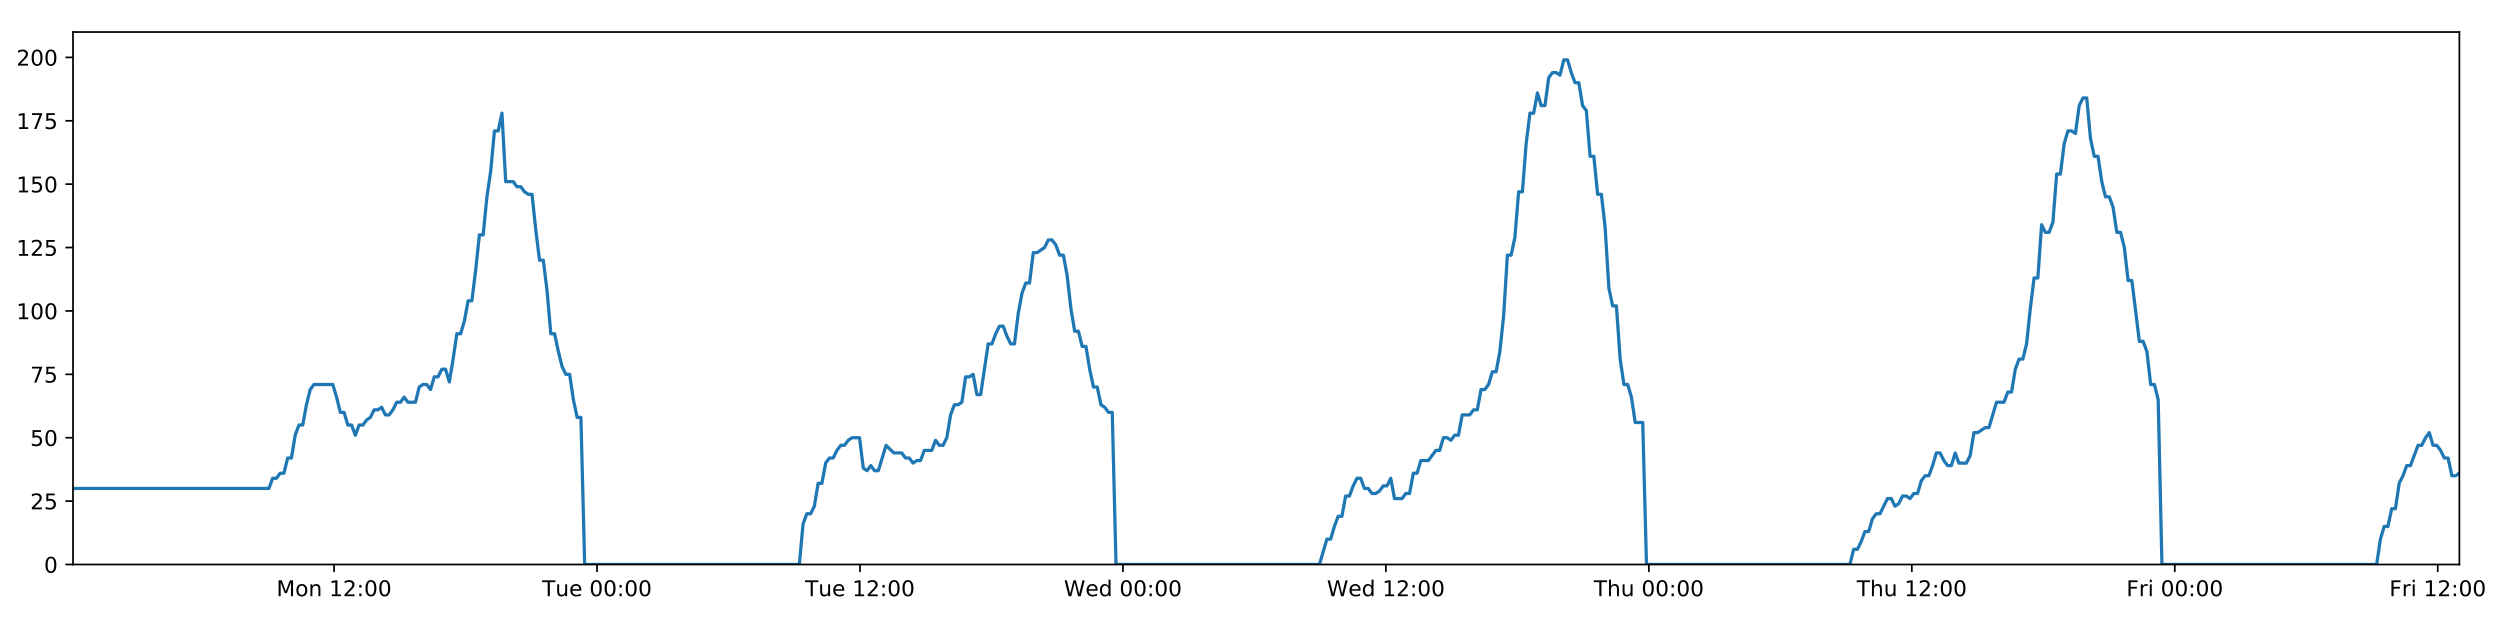
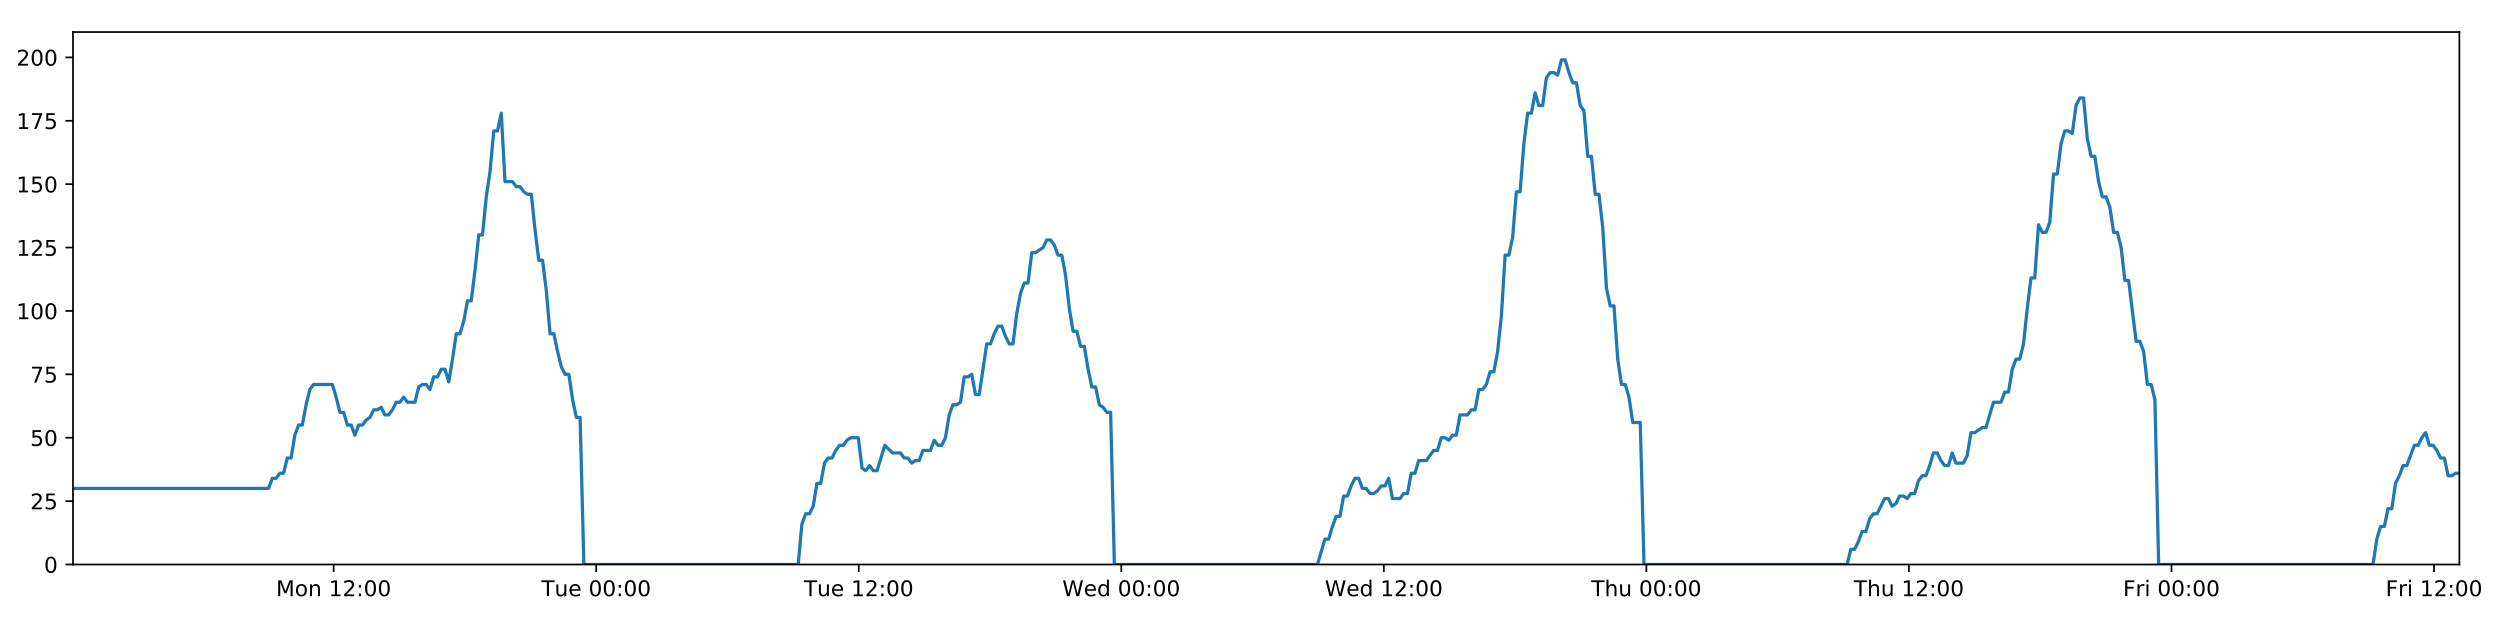
<svg xmlns="http://www.w3.org/2000/svg" xmlns:xlink="http://www.w3.org/1999/xlink" height="288pt" version="1.1" viewBox="0 0 1152 288" width="1152pt">
  <defs>
    <style type="text/css">
*{stroke-linecap:butt;stroke-linejoin:round;}
  </style>
  </defs>
  <g id="figure_1">
    <g id="patch_1">
      <path d="M 0 288  L 1152 288  L 1152 0  L 0 0  z " style="fill:#ffffff;" />
    </g>
    <g id="axes_1">
      <g id="patch_2">
        <path d="M 33.64 260.12  L 1133.28 260.12  L 1133.28 14.76  L 33.64 14.76  z " style="fill:#ffffff;" />
      </g>
      <g id="matplotlib.axis_1">
        <g id="xtick_1">
          <g id="line2d_1">
            <defs>
-               <path d="M 0 0  L 0 3.5  " id="m89061dfd92" style="stroke:#000000;stroke-width:0.8;" />
-             </defs>
-             <g>
-               <use style="stroke:#000000;stroke-width:0.8;" x="153.934" xlink:href="#m89061dfd92" y="260.12" />
+               <path d="M 0 0  L 0 3.5  " id="m6a944d874c" style="stroke:#000000;stroke-width:0.8;" />
+             </defs>
+             <g>
+               <use style="stroke:#000000;stroke-width:0.8;" x="153.744" xlink:href="#m6a944d874c" y="260.12" />
            </g>
          </g>
          <g id="text_1">
            <defs>
              <path d="M 9.812 72.906  L 24.516 72.906  L 43.109 23.297  L 61.812 72.906  L 76.516 72.906  L 76.516 0  L 66.891 0  L 66.891 64.016  L 48.094 14.016  L 38.188 14.016  L 19.391 64.016  L 19.391 0  L 9.812 0  z " id="DejaVuSans-77" />
              <path d="M 30.609 48.391  Q 23.391 48.391 19.188 42.75  Q 14.984 37.109 14.984 27.297  Q 14.984 17.484 19.156 11.844  Q 23.344 6.203 30.609 6.203  Q 37.797 6.203 41.984 11.859  Q 46.188 17.531 46.188 27.297  Q 46.188 37.016 41.984 42.703  Q 37.797 48.391 30.609 48.391  z M 30.609 56  Q 42.328 56 49.016 48.375  Q 55.719 40.766 55.719 27.297  Q 55.719 13.875 49.016 6.219  Q 42.328 -1.422 30.609 -1.422  Q 18.844 -1.422 12.172 6.219  Q 5.516 13.875 5.516 27.297  Q 5.516 40.766 12.172 48.375  Q 18.844 56 30.609 56  z " id="DejaVuSans-111" />
              <path d="M 54.891 33.016  L 54.891 0  L 45.906 0  L 45.906 32.719  Q 45.906 40.484 42.875 44.328  Q 39.844 48.188 33.797 48.188  Q 26.516 48.188 22.312 43.547  Q 18.109 38.922 18.109 30.906  L 18.109 0  L 9.078 0  L 9.078 54.688  L 18.109 54.688  L 18.109 46.188  Q 21.344 51.125 25.703 53.562  Q 30.078 56 35.797 56  Q 45.219 56 50.047 50.172  Q 54.891 44.344 54.891 33.016  z " id="DejaVuSans-110" />
              <path id="DejaVuSans-32" />
              <path d="M 12.406 8.297  L 28.516 8.297  L 28.516 63.922  L 10.984 60.406  L 10.984 69.391  L 28.422 72.906  L 38.281 72.906  L 38.281 8.297  L 54.391 8.297  L 54.391 0  L 12.406 0  z " id="DejaVuSans-49" />
              <path d="M 19.188 8.297  L 53.609 8.297  L 53.609 0  L 7.328 0  L 7.328 8.297  Q 12.938 14.109 22.625 23.891  Q 32.328 33.688 34.812 36.531  Q 39.547 41.844 41.422 45.531  Q 43.312 49.219 43.312 52.781  Q 43.312 58.594 39.234 62.25  Q 35.156 65.922 28.609 65.922  Q 23.969 65.922 18.812 64.312  Q 13.672 62.703 7.812 59.422  L 7.812 69.391  Q 13.766 71.781 18.938 73  Q 24.125 74.219 28.422 74.219  Q 39.75 74.219 46.484 68.547  Q 53.219 62.891 53.219 53.422  Q 53.219 48.922 51.531 44.891  Q 49.859 40.875 45.406 35.406  Q 44.188 33.984 37.641 27.219  Q 31.109 20.453 19.188 8.297  z " id="DejaVuSans-50" />
              <path d="M 11.719 12.406  L 22.016 12.406  L 22.016 0  L 11.719 0  z M 11.719 51.703  L 22.016 51.703  L 22.016 39.312  L 11.719 39.312  z " id="DejaVuSans-58" />
              <path d="M 31.781 66.406  Q 24.172 66.406 20.328 58.906  Q 16.5 51.422 16.5 36.375  Q 16.5 21.391 20.328 13.891  Q 24.172 6.391 31.781 6.391  Q 39.453 6.391 43.281 13.891  Q 47.125 21.391 47.125 36.375  Q 47.125 51.422 43.281 58.906  Q 39.453 66.406 31.781 66.406  z M 31.781 74.219  Q 44.047 74.219 50.516 64.516  Q 56.984 54.828 56.984 36.375  Q 56.984 17.969 50.516 8.266  Q 44.047 -1.422 31.781 -1.422  Q 19.531 -1.422 13.062 8.266  Q 6.594 17.969 6.594 36.375  Q 6.594 54.828 13.062 64.516  Q 19.531 74.219 31.781 74.219  z " id="DejaVuSans-48" />
            </defs>
-             <g transform="translate(127.393 274.7184)scale(0.1 -0.1)">
+             <g transform="translate(127.2038 274.7184)scale(0.1 -0.1)">
              <use xlink:href="#DejaVuSans-77" />
              <use x="86.279" xlink:href="#DejaVuSans-111" />
              <use x="147.461" xlink:href="#DejaVuSans-110" />
              <use x="210.84" xlink:href="#DejaVuSans-32" />
              <use x="242.627" xlink:href="#DejaVuSans-49" />
              <use x="306.25" xlink:href="#DejaVuSans-50" />
              <use x="369.873" xlink:href="#DejaVuSans-58" />
              <use x="403.564" xlink:href="#DejaVuSans-48" />
              <use x="467.188" xlink:href="#DejaVuSans-48" />
            </g>
          </g>
        </g>
        <g id="xtick_2">
          <g id="line2d_2">
            <g>
-               <use style="stroke:#000000;stroke-width:0.8;" x="275.106" xlink:href="#m89061dfd92" y="260.12" />
+               <use style="stroke:#000000;stroke-width:0.8;" x="274.726" xlink:href="#m6a944d874c" y="260.12" />
            </g>
          </g>
          <g id="text_2">
            <defs>
              <path d="M -0.297 72.906  L 61.375 72.906  L 61.375 64.594  L 35.5 64.594  L 35.5 0  L 25.594 0  L 25.594 64.594  L -0.297 64.594  z " id="DejaVuSans-84" />
              <path d="M 8.5 21.578  L 8.5 54.688  L 17.484 54.688  L 17.484 21.922  Q 17.484 14.156 20.5 10.266  Q 23.531 6.391 29.594 6.391  Q 36.859 6.391 41.078 11.031  Q 45.312 15.672 45.312 23.688  L 45.312 54.688  L 54.297 54.688  L 54.297 0  L 45.312 0  L 45.312 8.406  Q 42.047 3.422 37.719 1  Q 33.406 -1.422 27.688 -1.422  Q 18.266 -1.422 13.375 4.438  Q 8.5 10.297 8.5 21.578  z M 31.109 56  z " id="DejaVuSans-117" />
              <path d="M 56.203 29.594  L 56.203 25.203  L 14.891 25.203  Q 15.484 15.922 20.484 11.062  Q 25.484 6.203 34.422 6.203  Q 39.594 6.203 44.453 7.469  Q 49.312 8.734 54.109 11.281  L 54.109 2.781  Q 49.266 0.734 44.188 -0.344  Q 39.109 -1.422 33.891 -1.422  Q 20.797 -1.422 13.156 6.188  Q 5.516 13.812 5.516 26.812  Q 5.516 40.234 12.766 48.109  Q 20.016 56 32.328 56  Q 43.359 56 49.781 48.891  Q 56.203 41.797 56.203 29.594  z M 47.219 32.234  Q 47.125 39.594 43.094 43.984  Q 39.062 48.391 32.422 48.391  Q 24.906 48.391 20.391 44.141  Q 15.875 39.891 15.188 32.172  z " id="DejaVuSans-101" />
            </defs>
-             <g transform="translate(249.82 274.7184)scale(0.1 -0.1)">
+             <g transform="translate(249.4403 274.7184)scale(0.1 -0.1)">
              <use xlink:href="#DejaVuSans-84" />
              <use x="60.85" xlink:href="#DejaVuSans-117" />
              <use x="124.229" xlink:href="#DejaVuSans-101" />
              <use x="185.752" xlink:href="#DejaVuSans-32" />
              <use x="217.539" xlink:href="#DejaVuSans-48" />
              <use x="281.162" xlink:href="#DejaVuSans-48" />
              <use x="344.785" xlink:href="#DejaVuSans-58" />
              <use x="378.477" xlink:href="#DejaVuSans-48" />
              <use x="442.1" xlink:href="#DejaVuSans-48" />
            </g>
          </g>
        </g>
        <g id="xtick_3">
          <g id="line2d_3">
            <g>
-               <use style="stroke:#000000;stroke-width:0.8;" x="396.278" xlink:href="#m89061dfd92" y="260.12" />
+               <use style="stroke:#000000;stroke-width:0.8;" x="395.708" xlink:href="#m6a944d874c" y="260.12" />
            </g>
          </g>
          <g id="text_3">
-             <g transform="translate(370.9924 274.7184)scale(0.1 -0.1)">
+             <g transform="translate(370.4222 274.7184)scale(0.1 -0.1)">
              <use xlink:href="#DejaVuSans-84" />
              <use x="60.85" xlink:href="#DejaVuSans-117" />
              <use x="124.229" xlink:href="#DejaVuSans-101" />
              <use x="185.752" xlink:href="#DejaVuSans-32" />
              <use x="217.539" xlink:href="#DejaVuSans-49" />
              <use x="281.162" xlink:href="#DejaVuSans-50" />
              <use x="344.785" xlink:href="#DejaVuSans-58" />
              <use x="378.477" xlink:href="#DejaVuSans-48" />
              <use x="442.1" xlink:href="#DejaVuSans-48" />
            </g>
          </g>
        </g>
        <g id="xtick_4">
          <g id="line2d_4">
            <g>
-               <use style="stroke:#000000;stroke-width:0.8;" x="517.451" xlink:href="#m89061dfd92" y="260.12" />
+               <use style="stroke:#000000;stroke-width:0.8;" x="516.69" xlink:href="#m6a944d874c" y="260.12" />
            </g>
          </g>
          <g id="text_4">
            <defs>
              <path d="M 3.328 72.906  L 13.281 72.906  L 28.609 11.281  L 43.891 72.906  L 54.984 72.906  L 70.312 11.281  L 85.594 72.906  L 95.609 72.906  L 77.297 0  L 64.891 0  L 49.516 63.281  L 33.984 0  L 21.578 0  z " id="DejaVuSans-87" />
              <path d="M 45.406 46.391  L 45.406 75.984  L 54.391 75.984  L 54.391 0  L 45.406 0  L 45.406 8.203  Q 42.578 3.328 38.25 0.953  Q 33.938 -1.422 27.875 -1.422  Q 17.969 -1.422 11.734 6.484  Q 5.516 14.406 5.516 27.297  Q 5.516 40.188 11.734 48.094  Q 17.969 56 27.875 56  Q 33.938 56 38.25 53.625  Q 42.578 51.266 45.406 46.391  z M 14.797 27.297  Q 14.797 17.391 18.875 11.75  Q 22.953 6.109 30.078 6.109  Q 37.203 6.109 41.297 11.75  Q 45.406 17.391 45.406 27.297  Q 45.406 37.203 41.297 42.844  Q 37.203 48.484 30.078 48.484  Q 22.953 48.484 18.875 42.844  Q 14.797 37.203 14.797 27.297  z " id="DejaVuSans-100" />
            </defs>
-             <g transform="translate(490.2617 274.7184)scale(0.1 -0.1)">
+             <g transform="translate(489.5009 274.7184)scale(0.1 -0.1)">
              <use xlink:href="#DejaVuSans-87" />
              <use x="98.799" xlink:href="#DejaVuSans-101" />
              <use x="160.322" xlink:href="#DejaVuSans-100" />
              <use x="223.799" xlink:href="#DejaVuSans-32" />
              <use x="255.586" xlink:href="#DejaVuSans-48" />
              <use x="319.209" xlink:href="#DejaVuSans-48" />
              <use x="382.832" xlink:href="#DejaVuSans-58" />
              <use x="416.523" xlink:href="#DejaVuSans-48" />
              <use x="480.146" xlink:href="#DejaVuSans-48" />
            </g>
          </g>
        </g>
        <g id="xtick_5">
          <g id="line2d_5">
            <g>
-               <use style="stroke:#000000;stroke-width:0.8;" x="638.623" xlink:href="#m89061dfd92" y="260.12" />
+               <use style="stroke:#000000;stroke-width:0.8;" x="637.672" xlink:href="#m6a944d874c" y="260.12" />
            </g>
          </g>
          <g id="text_5">
-             <g transform="translate(611.4341 274.7184)scale(0.1 -0.1)">
+             <g transform="translate(610.4827 274.7184)scale(0.1 -0.1)">
              <use xlink:href="#DejaVuSans-87" />
              <use x="98.799" xlink:href="#DejaVuSans-101" />
              <use x="160.322" xlink:href="#DejaVuSans-100" />
              <use x="223.799" xlink:href="#DejaVuSans-32" />
              <use x="255.586" xlink:href="#DejaVuSans-49" />
              <use x="319.209" xlink:href="#DejaVuSans-50" />
              <use x="382.832" xlink:href="#DejaVuSans-58" />
              <use x="416.523" xlink:href="#DejaVuSans-48" />
              <use x="480.146" xlink:href="#DejaVuSans-48" />
            </g>
          </g>
        </g>
        <g id="xtick_6">
          <g id="line2d_6">
            <g>
-               <use style="stroke:#000000;stroke-width:0.8;" x="759.796" xlink:href="#m89061dfd92" y="260.12" />
+               <use style="stroke:#000000;stroke-width:0.8;" x="758.654" xlink:href="#m6a944d874c" y="260.12" />
            </g>
          </g>
          <g id="text_6">
            <defs>
              <path d="M 54.891 33.016  L 54.891 0  L 45.906 0  L 45.906 32.719  Q 45.906 40.484 42.875 44.328  Q 39.844 48.188 33.797 48.188  Q 26.516 48.188 22.312 43.547  Q 18.109 38.922 18.109 30.906  L 18.109 0  L 9.078 0  L 9.078 75.984  L 18.109 75.984  L 18.109 46.188  Q 21.344 51.125 25.703 53.562  Q 30.078 56 35.797 56  Q 45.219 56 50.047 50.172  Q 54.891 44.344 54.891 33.016  z " id="DejaVuSans-104" />
            </defs>
-             <g transform="translate(734.4057 274.7184)scale(0.1 -0.1)">
+             <g transform="translate(733.2638 274.7184)scale(0.1 -0.1)">
              <use xlink:href="#DejaVuSans-84" />
              <use x="61.084" xlink:href="#DejaVuSans-104" />
              <use x="124.463" xlink:href="#DejaVuSans-117" />
              <use x="187.842" xlink:href="#DejaVuSans-32" />
              <use x="219.629" xlink:href="#DejaVuSans-48" />
              <use x="283.252" xlink:href="#DejaVuSans-48" />
              <use x="346.875" xlink:href="#DejaVuSans-58" />
              <use x="380.566" xlink:href="#DejaVuSans-48" />
              <use x="444.189" xlink:href="#DejaVuSans-48" />
            </g>
          </g>
        </g>
        <g id="xtick_7">
          <g id="line2d_7">
            <g>
-               <use style="stroke:#000000;stroke-width:0.8;" x="880.968" xlink:href="#m89061dfd92" y="260.12" />
+               <use style="stroke:#000000;stroke-width:0.8;" x="879.635" xlink:href="#m6a944d874c" y="260.12" />
            </g>
          </g>
          <g id="text_7">
-             <g transform="translate(855.5781 274.7184)scale(0.1 -0.1)">
+             <g transform="translate(854.2457 274.7184)scale(0.1 -0.1)">
              <use xlink:href="#DejaVuSans-84" />
              <use x="61.084" xlink:href="#DejaVuSans-104" />
              <use x="124.463" xlink:href="#DejaVuSans-117" />
              <use x="187.842" xlink:href="#DejaVuSans-32" />
              <use x="219.629" xlink:href="#DejaVuSans-49" />
              <use x="283.252" xlink:href="#DejaVuSans-50" />
              <use x="346.875" xlink:href="#DejaVuSans-58" />
              <use x="380.566" xlink:href="#DejaVuSans-48" />
              <use x="444.189" xlink:href="#DejaVuSans-48" />
            </g>
          </g>
        </g>
        <g id="xtick_8">
          <g id="line2d_8">
            <g>
-               <use style="stroke:#000000;stroke-width:0.8;" x="1002.14" xlink:href="#m89061dfd92" y="260.12" />
+               <use style="stroke:#000000;stroke-width:0.8;" x="1000.617" xlink:href="#m6a944d874c" y="260.12" />
            </g>
          </g>
          <g id="text_8">
            <defs>
              <path d="M 9.812 72.906  L 51.703 72.906  L 51.703 64.594  L 19.672 64.594  L 19.672 43.109  L 48.578 43.109  L 48.578 34.812  L 19.672 34.812  L 19.672 0  L 9.812 0  z " id="DejaVuSans-70" />
              <path d="M 41.109 46.297  Q 39.594 47.172 37.812 47.578  Q 36.031 48 33.891 48  Q 26.266 48 22.188 43.047  Q 18.109 38.094 18.109 28.812  L 18.109 0  L 9.078 0  L 9.078 54.688  L 18.109 54.688  L 18.109 46.188  Q 20.953 51.172 25.484 53.578  Q 30.031 56 36.531 56  Q 37.453 56 38.578 55.875  Q 39.703 55.766 41.062 55.516  z " id="DejaVuSans-114" />
              <path d="M 9.422 54.688  L 18.406 54.688  L 18.406 0  L 9.422 0  z M 9.422 75.984  L 18.406 75.984  L 18.406 64.594  L 9.422 64.594  z " id="DejaVuSans-105" />
            </defs>
-             <g transform="translate(979.8271 274.7184)scale(0.1 -0.1)">
+             <g transform="translate(978.3041 274.7184)scale(0.1 -0.1)">
              <use xlink:href="#DejaVuSans-70" />
              <use x="57.41" xlink:href="#DejaVuSans-114" />
              <use x="98.523" xlink:href="#DejaVuSans-105" />
              <use x="126.307" xlink:href="#DejaVuSans-32" />
              <use x="158.094" xlink:href="#DejaVuSans-48" />
              <use x="221.717" xlink:href="#DejaVuSans-48" />
              <use x="285.34" xlink:href="#DejaVuSans-58" />
              <use x="319.031" xlink:href="#DejaVuSans-48" />
              <use x="382.654" xlink:href="#DejaVuSans-48" />
            </g>
          </g>
        </g>
        <g id="xtick_9">
          <g id="line2d_9">
            <g>
-               <use style="stroke:#000000;stroke-width:0.8;" x="1123.313" xlink:href="#m89061dfd92" y="260.12" />
+               <use style="stroke:#000000;stroke-width:0.8;" x="1121.599" xlink:href="#m6a944d874c" y="260.12" />
            </g>
          </g>
          <g id="text_9">
-             <g transform="translate(1101 274.7184)scale(0.1 -0.1)">
+             <g transform="translate(1099.286 274.7184)scale(0.1 -0.1)">
              <use xlink:href="#DejaVuSans-70" />
              <use x="57.41" xlink:href="#DejaVuSans-114" />
              <use x="98.523" xlink:href="#DejaVuSans-105" />
              <use x="126.307" xlink:href="#DejaVuSans-32" />
              <use x="158.094" xlink:href="#DejaVuSans-49" />
              <use x="221.717" xlink:href="#DejaVuSans-50" />
              <use x="285.34" xlink:href="#DejaVuSans-58" />
              <use x="319.031" xlink:href="#DejaVuSans-48" />
              <use x="382.654" xlink:href="#DejaVuSans-48" />
            </g>
          </g>
        </g>
      </g>
      <g id="matplotlib.axis_2">
        <g id="ytick_1">
          <g id="line2d_10">
            <defs>
-               <path d="M 0 0  L -3.5 0  " id="mb78cb78948" style="stroke:#000000;stroke-width:0.8;" />
-             </defs>
-             <g>
-               <use style="stroke:#000000;stroke-width:0.8;" x="33.64" xlink:href="#mb78cb78948" y="260.12" />
+               <path d="M 0 0  L -3.5 0  " id="md282be6bd4" style="stroke:#000000;stroke-width:0.8;" />
+             </defs>
+             <g>
+               <use style="stroke:#000000;stroke-width:0.8;" x="33.64" xlink:href="#md282be6bd4" y="260.12" />
            </g>
          </g>
          <g id="text_10">
            <g transform="translate(20.2775 263.9192)scale(0.1 -0.1)">
              <use xlink:href="#DejaVuSans-48" />
            </g>
          </g>
        </g>
        <g id="ytick_2">
          <g id="line2d_11">
            <g>
-               <use style="stroke:#000000;stroke-width:0.8;" x="33.64" xlink:href="#mb78cb78948" y="230.91" />
+               <use style="stroke:#000000;stroke-width:0.8;" x="33.64" xlink:href="#md282be6bd4" y="230.91" />
            </g>
          </g>
          <g id="text_11">
            <defs>
              <path d="M 10.797 72.906  L 49.516 72.906  L 49.516 64.594  L 19.828 64.594  L 19.828 46.734  Q 21.969 47.469 24.109 47.828  Q 26.266 48.188 28.422 48.188  Q 40.625 48.188 47.75 41.5  Q 54.891 34.812 54.891 23.391  Q 54.891 11.625 47.562 5.094  Q 40.234 -1.422 26.906 -1.422  Q 22.312 -1.422 17.547 -0.641  Q 12.797 0.141 7.719 1.703  L 7.719 11.625  Q 12.109 9.234 16.797 8.062  Q 21.484 6.891 26.703 6.891  Q 35.156 6.891 40.078 11.328  Q 45.016 15.766 45.016 23.391  Q 45.016 31 40.078 35.438  Q 35.156 39.891 26.703 39.891  Q 22.75 39.891 18.812 39.016  Q 14.891 38.141 10.797 36.281  z " id="DejaVuSans-53" />
            </defs>
            <g transform="translate(13.915 234.7097)scale(0.1 -0.1)">
              <use xlink:href="#DejaVuSans-50" />
              <use x="63.623" xlink:href="#DejaVuSans-53" />
            </g>
          </g>
        </g>
        <g id="ytick_3">
          <g id="line2d_12">
            <g>
-               <use style="stroke:#000000;stroke-width:0.8;" x="33.64" xlink:href="#mb78cb78948" y="201.701" />
+               <use style="stroke:#000000;stroke-width:0.8;" x="33.64" xlink:href="#md282be6bd4" y="201.701" />
            </g>
          </g>
          <g id="text_12">
            <g transform="translate(13.915 205.5002)scale(0.1 -0.1)">
              <use xlink:href="#DejaVuSans-53" />
              <use x="63.623" xlink:href="#DejaVuSans-48" />
            </g>
          </g>
        </g>
        <g id="ytick_4">
          <g id="line2d_13">
            <g>
-               <use style="stroke:#000000;stroke-width:0.8;" x="33.64" xlink:href="#mb78cb78948" y="172.491" />
+               <use style="stroke:#000000;stroke-width:0.8;" x="33.64" xlink:href="#md282be6bd4" y="172.491" />
            </g>
          </g>
          <g id="text_13">
            <defs>
              <path d="M 8.203 72.906  L 55.078 72.906  L 55.078 68.703  L 28.609 0  L 18.312 0  L 43.219 64.594  L 8.203 64.594  z " id="DejaVuSans-55" />
            </defs>
            <g transform="translate(13.915 176.2906)scale(0.1 -0.1)">
              <use xlink:href="#DejaVuSans-55" />
              <use x="63.623" xlink:href="#DejaVuSans-53" />
            </g>
          </g>
        </g>
        <g id="ytick_5">
          <g id="line2d_14">
            <g>
-               <use style="stroke:#000000;stroke-width:0.8;" x="33.64" xlink:href="#mb78cb78948" y="143.282" />
+               <use style="stroke:#000000;stroke-width:0.8;" x="33.64" xlink:href="#md282be6bd4" y="143.282" />
            </g>
          </g>
          <g id="text_14">
            <g transform="translate(7.5525 147.0811)scale(0.1 -0.1)">
              <use xlink:href="#DejaVuSans-49" />
              <use x="63.623" xlink:href="#DejaVuSans-48" />
              <use x="127.246" xlink:href="#DejaVuSans-48" />
            </g>
          </g>
        </g>
        <g id="ytick_6">
          <g id="line2d_15">
            <g>
-               <use style="stroke:#000000;stroke-width:0.8;" x="33.64" xlink:href="#mb78cb78948" y="114.072" />
+               <use style="stroke:#000000;stroke-width:0.8;" x="33.64" xlink:href="#md282be6bd4" y="114.072" />
            </g>
          </g>
          <g id="text_15">
            <g transform="translate(7.5525 117.8716)scale(0.1 -0.1)">
              <use xlink:href="#DejaVuSans-49" />
              <use x="63.623" xlink:href="#DejaVuSans-50" />
              <use x="127.246" xlink:href="#DejaVuSans-53" />
            </g>
          </g>
        </g>
        <g id="ytick_7">
          <g id="line2d_16">
            <g>
-               <use style="stroke:#000000;stroke-width:0.8;" x="33.64" xlink:href="#mb78cb78948" y="84.863" />
+               <use style="stroke:#000000;stroke-width:0.8;" x="33.64" xlink:href="#md282be6bd4" y="84.863" />
            </g>
          </g>
          <g id="text_16">
            <g transform="translate(7.5525 88.66208)scale(0.1 -0.1)">
              <use xlink:href="#DejaVuSans-49" />
              <use x="63.623" xlink:href="#DejaVuSans-53" />
              <use x="127.246" xlink:href="#DejaVuSans-48" />
            </g>
          </g>
        </g>
        <g id="ytick_8">
          <g id="line2d_17">
            <g>
-               <use style="stroke:#000000;stroke-width:0.8;" x="33.64" xlink:href="#mb78cb78948" y="55.653" />
+               <use style="stroke:#000000;stroke-width:0.8;" x="33.64" xlink:href="#md282be6bd4" y="55.653" />
            </g>
          </g>
          <g id="text_17">
            <g transform="translate(7.5525 59.45255)scale(0.1 -0.1)">
              <use xlink:href="#DejaVuSans-49" />
              <use x="63.623" xlink:href="#DejaVuSans-55" />
              <use x="127.246" xlink:href="#DejaVuSans-53" />
            </g>
          </g>
        </g>
        <g id="ytick_9">
          <g id="line2d_18">
            <g>
-               <use style="stroke:#000000;stroke-width:0.8;" x="33.64" xlink:href="#mb78cb78948" y="26.444" />
+               <use style="stroke:#000000;stroke-width:0.8;" x="33.64" xlink:href="#md282be6bd4" y="26.444" />
            </g>
          </g>
          <g id="text_18">
            <g transform="translate(7.5525 30.24303)scale(0.1 -0.1)">
              <use xlink:href="#DejaVuSans-50" />
              <use x="63.623" xlink:href="#DejaVuSans-48" />
              <use x="127.246" xlink:href="#DejaVuSans-48" />
            </g>
          </g>
        </g>
      </g>
      <g id="line2d_19">
-         <path clip-path="url(#pa386d5bb52)" d="M 33.64 225.069  L 123.893 225.069  L 125.629 220.395  L 127.363 220.395  L 129.096 218.058  L 130.827 218.058  L 132.557 211.048  L 134.291 211.048  L 136.021 200.533  L 137.751 195.859  L 139.483 195.859  L 141.214 186.512  L 142.945 179.502  L 144.679 177.165  L 153.351 177.165  L 155.083 183.007  L 156.817 190.017  L 158.547 190.017  L 160.278 195.859  L 162.011 195.859  L 163.742 200.533  L 165.475 195.859  L 167.208 195.859  L 168.939 193.522  L 170.669 192.354  L 172.4 188.849  L 174.13 188.849  L 175.862 187.68  L 177.595 191.186  L 179.325 191.186  L 181.06 188.849  L 182.79 185.344  L 184.521 185.344  L 186.254 183.007  L 187.985 185.344  L 191.446 185.344  L 193.179 178.333  L 194.911 177.165  L 196.645 177.165  L 198.379 179.502  L 200.113 173.66  L 201.85 173.66  L 203.584 170.155  L 205.323 170.155  L 207.057 175.997  L 208.787 165.481  L 210.517 153.797  L 212.248 153.797  L 213.978 147.955  L 215.709 138.608  L 217.44 138.608  L 219.171 124.588  L 220.904 108.23  L 222.634 108.23  L 224.369 90.705  L 226.1 79.021  L 227.83 60.327  L 229.562 60.327  L 231.293 52.148  L 233.023 83.694  L 236.486 83.694  L 238.22 86.031  L 239.951 86.031  L 241.685 88.368  L 243.417 89.536  L 245.148 89.536  L 246.881 105.894  L 248.618 119.914  L 250.35 119.914  L 252.083 133.935  L 253.817 153.797  L 255.553 153.797  L 257.284 161.976  L 259.018 168.986  L 260.748 172.491  L 262.483 172.491  L 264.218 184.175  L 265.949 192.354  L 267.68 192.354  L 269.416 260.12  L 368.326 260.12  L 370.059 241.426  L 371.793 236.752  L 373.527 236.752  L 375.259 233.247  L 376.99 222.732  L 378.723 222.732  L 380.456 213.385  L 382.19 211.048  L 383.925 211.048  L 385.663 207.543  L 387.4 205.206  L 389.134 205.206  L 390.864 202.869  L 392.602 201.701  L 396.071 201.701  L 397.801 215.722  L 399.533 216.89  L 401.268 214.553  L 402.999 216.89  L 404.731 216.89  L 408.307 205.206  L 411.881 208.711  L 415.516 208.711  L 417.246 211.048  L 418.978 211.048  L 420.709 213.385  L 422.439 212.216  L 424.173 212.216  L 425.907 207.543  L 429.37 207.543  L 431.1 202.869  L 432.835 205.206  L 434.566 205.206  L 436.297 201.701  L 438.029 191.186  L 439.76 186.512  L 441.49 186.512  L 443.221 185.344  L 444.952 173.66  L 446.686 173.66  L 448.419 172.491  L 450.153 181.838  L 451.884 181.838  L 455.347 158.471  L 457.078 158.471  L 458.812 153.797  L 460.544 150.292  L 462.275 150.292  L 464.008 154.966  L 465.74 158.471  L 467.471 158.471  L 469.206 144.45  L 470.94 135.103  L 472.672 130.43  L 474.404 130.43  L 476.135 116.409  L 477.867 116.409  L 481.335 114.072  L 483.069 110.567  L 484.804 110.567  L 486.536 112.904  L 488.27 117.578  L 490.001 117.578  L 491.735 126.925  L 493.467 142.114  L 495.2 152.629  L 496.933 152.629  L 498.663 159.639  L 500.4 159.639  L 502.131 170.155  L 503.864 178.333  L 505.598 178.333  L 507.329 186.512  L 509.064 187.68  L 510.797 190.017  L 512.527 190.017  L 514.258 260.12  L 607.992 260.12  L 611.425 248.436  L 613.155 248.436  L 614.886 242.594  L 616.617 237.921  L 618.347 237.921  L 620.078 228.574  L 621.81 228.574  L 623.541 223.9  L 625.271 220.395  L 627.002 220.395  L 628.733 225.069  L 630.466 225.069  L 632.198 227.405  L 633.932 227.405  L 635.667 226.237  L 637.401 223.9  L 639.132 223.9  L 640.863 220.395  L 642.594 229.742  L 646.058 229.742  L 647.792 227.405  L 649.524 227.405  L 651.255 218.058  L 652.989 218.058  L 654.721 212.216  L 658.185 212.216  L 661.65 207.543  L 663.391 207.543  L 665.127 201.701  L 666.863 201.701  L 668.594 202.869  L 670.325 200.533  L 672.054 200.533  L 673.785 191.186  L 677.247 191.186  L 679.006 188.849  L 680.737 188.849  L 682.467 179.502  L 684.204 179.502  L 685.936 177.165  L 687.668 171.323  L 689.403 171.323  L 691.133 161.976  L 692.865 145.619  L 694.596 117.578  L 696.327 117.578  L 698.059 109.399  L 699.79 88.368  L 701.521 88.368  L 703.256 66.169  L 704.988 52.148  L 706.72 52.148  L 708.45 42.801  L 710.181 48.643  L 711.916 48.643  L 713.65 35.791  L 715.38 33.454  L 717.113 33.454  L 718.85 34.622  L 720.584 27.612  L 722.323 27.612  L 724.053 33.454  L 725.787 38.128  L 727.517 38.128  L 729.252 48.643  L 730.982 50.98  L 732.713 72.011  L 734.443 72.011  L 736.177 89.536  L 737.908 89.536  L 739.64 104.725  L 741.372 132.766  L 743.104 140.945  L 744.84 140.945  L 746.574 165.481  L 748.303 177.165  L 750.035 177.165  L 751.769 183.007  L 753.502 194.691  L 756.968 194.691  L 758.7 260.12  L 852.425 260.12  L 854.158 253.11  L 855.891 253.11  L 857.622 249.605  L 859.357 244.931  L 861.086 244.931  L 862.818 239.089  L 864.55 236.752  L 866.282 236.752  L 869.743 229.742  L 871.477 229.742  L 873.21 233.247  L 874.945 232.079  L 876.677 228.574  L 878.41 228.574  L 880.142 229.742  L 881.872 227.405  L 883.607 227.405  L 885.339 221.563  L 887.069 219.227  L 888.808 219.227  L 890.538 214.553  L 892.269 208.711  L 894 208.711  L 895.731 212.216  L 897.462 214.553  L 899.197 214.553  L 900.93 208.711  L 902.661 213.385  L 906.124 213.385  L 907.856 209.88  L 909.591 199.364  L 911.321 199.364  L 914.788 197.027  L 916.519 197.027  L 919.986 185.344  L 923.453 185.344  L 925.184 180.67  L 926.916 180.67  L 928.648 170.155  L 930.381 165.481  L 932.111 165.481  L 933.843 158.471  L 935.573 142.114  L 937.304 128.093  L 939.034 128.093  L 940.77 103.557  L 942.508 107.062  L 944.242 107.062  L 945.976 102.389  L 947.71 80.189  L 949.441 80.189  L 951.172 66.169  L 952.903 60.327  L 954.633 60.327  L 956.367 61.495  L 958.099 48.643  L 959.83 45.138  L 961.565 45.138  L 963.296 63.832  L 965.026 72.011  L 966.758 72.011  L 968.49 83.694  L 970.222 90.705  L 971.956 90.705  L 973.686 95.378  L 975.429 107.062  L 977.166 107.062  L 978.897 114.072  L 980.627 129.261  L 982.359 129.261  L 985.82 157.302  L 987.556 157.302  L 989.291 161.976  L 991.024 177.165  L 992.758 177.165  L 994.491 184.175  L 996.223 260.12  L 1095.159 260.12  L 1096.89 248.436  L 1098.624 242.594  L 1100.359 242.594  L 1102.089 234.416  L 1103.819 234.416  L 1105.55 222.732  L 1107.281 219.227  L 1109.014 214.553  L 1110.749 214.553  L 1114.219 205.206  L 1115.953 205.206  L 1117.685 201.701  L 1119.419 199.364  L 1121.15 205.206  L 1122.882 205.206  L 1124.613 207.543  L 1126.347 211.048  L 1128.081 211.048  L 1129.817 219.227  L 1131.549 219.227  L 1133.28 218.058  L 1133.28 218.058  " style="fill:none;stroke:#1f77b4;stroke-linecap:square;stroke-width:1.5;" />
+         <path clip-path="url(#pa8b41412ae)" d="M 33.64 225.069  L 123.751 225.069  L 125.484 220.395  L 127.216 220.395  L 128.946 218.058  L 130.674 218.058  L 132.401 211.048  L 134.132 211.048  L 135.86 200.533  L 137.588 195.859  L 139.317 195.859  L 141.045 186.512  L 142.773 179.502  L 144.505 177.165  L 153.163 177.165  L 154.892 183.007  L 156.624 190.017  L 158.351 190.017  L 160.078 195.859  L 161.809 195.859  L 163.537 200.533  L 165.267 195.859  L 166.998 195.859  L 168.726 193.522  L 170.454 192.354  L 172.181 188.849  L 173.909 188.849  L 175.638 187.68  L 177.369 191.186  L 179.096 191.186  L 180.828 188.849  L 182.556 185.344  L 184.283 185.344  L 186.014 183.007  L 187.742 185.344  L 191.198 185.344  L 192.929 178.333  L 194.658 177.165  L 196.389 177.165  L 198.12 179.502  L 199.851 173.66  L 201.585 173.66  L 203.317 170.155  L 205.053 170.155  L 206.784 175.997  L 208.511 165.481  L 210.239 153.797  L 211.967 153.797  L 213.694 147.955  L 215.423 138.608  L 217.15 138.608  L 218.879 124.588  L 220.609 108.23  L 222.337 108.23  L 224.069 90.705  L 225.798 79.021  L 227.525 60.327  L 229.254 60.327  L 230.982 52.148  L 232.709 83.694  L 236.167 83.694  L 237.898 86.031  L 239.626 86.031  L 241.358 88.368  L 243.087 89.536  L 244.815 89.536  L 246.546 105.894  L 248.28 119.914  L 250.009 119.914  L 251.74 133.935  L 253.471 153.797  L 255.204 153.797  L 256.933 161.976  L 258.663 168.986  L 260.391 172.491  L 262.123 172.491  L 263.855 184.175  L 265.584 192.354  L 267.312 192.354  L 269.045 260.12  L 367.799 260.12  L 369.53 241.426  L 371.261 236.752  L 372.992 236.752  L 374.722 233.247  L 376.45 222.732  L 378.18 222.732  L 379.91 213.385  L 381.642 211.048  L 383.374 211.048  L 385.11 207.543  L 386.843 205.206  L 388.575 205.206  L 390.302 202.869  L 392.037 201.701  L 395.501 201.701  L 397.228 215.722  L 398.958 216.89  L 400.69 214.553  L 402.418 216.89  L 404.147 216.89  L 407.718 205.206  L 411.287 208.711  L 414.916 208.711  L 416.643 211.048  L 418.372 211.048  L 420.1 213.385  L 421.828 212.216  L 423.559 212.216  L 425.29 207.543  L 428.747 207.543  L 430.475 202.869  L 432.207 205.206  L 433.935 205.206  L 435.664 201.701  L 437.393 191.186  L 439.121 186.512  L 440.849 186.512  L 442.577 185.344  L 444.305 173.66  L 446.037 173.66  L 447.767 172.491  L 449.498 181.838  L 451.226 181.838  L 454.684 158.471  L 456.412 158.471  L 458.143 153.797  L 459.872 150.292  L 461.601 150.292  L 463.331 154.966  L 465.061 158.471  L 466.789 158.471  L 468.521 144.45  L 470.253 135.103  L 471.982 130.43  L 473.711 130.43  L 475.44 116.409  L 477.168 116.409  L 480.631 114.072  L 482.362 110.567  L 484.094 110.567  L 485.824 112.904  L 487.555 117.578  L 489.284 117.578  L 491.015 126.925  L 492.744 142.114  L 494.474 152.629  L 496.204 152.629  L 497.932 159.639  L 499.666 159.639  L 501.394 170.155  L 503.124 178.333  L 504.856 178.333  L 506.584 186.512  L 508.316 187.68  L 510.046 190.017  L 511.774 190.017  L 513.502 260.12  L 607.089 260.12  L 610.516 248.436  L 612.244 248.436  L 613.972 242.594  L 615.7 237.921  L 617.428 237.921  L 619.156 228.574  L 620.885 228.574  L 622.613 223.9  L 624.34 220.395  L 626.069 220.395  L 627.797 225.069  L 629.527 225.069  L 631.257 227.405  L 632.988 227.405  L 634.72 226.237  L 636.452 223.9  L 638.18 223.9  L 639.908 220.395  L 641.636 229.742  L 645.095 229.742  L 646.826 227.405  L 648.556 227.405  L 650.284 218.058  L 652.015 218.058  L 653.744 212.216  L 657.203 212.216  L 660.662 207.543  L 662.401 207.543  L 664.133 201.701  L 665.867 201.701  L 667.595 202.869  L 669.323 200.533  L 671.05 200.533  L 672.778 191.186  L 676.235 191.186  L 677.991 188.849  L 679.719 188.849  L 681.447 179.502  L 683.181 179.502  L 684.911 177.165  L 686.639 171.323  L 688.371 171.323  L 690.099 161.976  L 691.829 145.619  L 693.556 117.578  L 695.285 117.578  L 697.014 109.399  L 698.742 88.368  L 700.471 88.368  L 702.203 66.169  L 703.933 52.148  L 705.661 52.148  L 707.389 42.801  L 709.117 48.643  L 710.849 48.643  L 712.58 35.791  L 714.308 33.454  L 716.039 33.454  L 717.772 34.622  L 719.504 27.612  L 721.24 27.612  L 722.967 33.454  L 724.699 38.128  L 726.426 38.128  L 728.159 48.643  L 729.885 50.98  L 731.614 72.011  L 733.341 72.011  L 735.073 89.536  L 736.801 89.536  L 738.53 104.725  L 740.259 132.766  L 741.989 140.945  L 743.721 140.945  L 745.452 165.481  L 747.179 177.165  L 748.908 177.165  L 750.64 183.007  L 752.37 194.691  L 755.83 194.691  L 757.559 260.12  L 851.138 260.12  L 852.867 253.11  L 854.598 253.11  L 856.326 249.605  L 858.058 244.931  L 859.785 244.931  L 861.514 239.089  L 863.244 236.752  L 864.972 236.752  L 868.428 229.742  L 870.16 229.742  L 871.89 233.247  L 873.622 232.079  L 875.351 228.574  L 877.082 228.574  L 878.81 229.742  L 880.538 227.405  L 882.271 227.405  L 884 221.563  L 885.727 219.227  L 887.463 219.227  L 889.19 214.553  L 890.919 208.711  L 892.647 208.711  L 894.375 212.216  L 896.104 214.553  L 897.836 214.553  L 899.566 208.711  L 901.294 213.385  L 904.752 213.385  L 906.481 209.88  L 908.213 199.364  L 909.941 199.364  L 913.402 197.027  L 915.131 197.027  L 918.592 185.344  L 922.054 185.344  L 923.782 180.67  L 925.511 180.67  L 927.241 170.155  L 928.971 165.481  L 930.698 165.481  L 932.427 158.471  L 934.155 142.114  L 935.883 128.093  L 937.611 128.093  L 939.343 103.557  L 941.078 107.062  L 942.81 107.062  L 944.541 102.389  L 946.273 80.189  L 948.001 80.189  L 949.73 66.169  L 951.457 60.327  L 953.185 60.327  L 954.916 61.495  L 956.646 48.643  L 958.374 45.138  L 960.105 45.138  L 961.834 63.832  L 963.562 72.011  L 965.291 72.011  L 967.02 83.694  L 968.749 90.705  L 970.48 90.705  L 972.208 95.378  L 973.948 107.062  L 975.682 107.062  L 977.41 114.072  L 979.138 129.261  L 980.867 129.261  L 984.323 157.302  L 986.056 157.302  L 987.788 161.976  L 989.519 177.165  L 991.25 177.165  L 992.98 184.175  L 994.709 260.12  L 1093.49 260.12  L 1095.218 248.436  L 1096.949 242.594  L 1098.682 242.594  L 1100.409 234.416  L 1102.136 234.416  L 1103.865 222.732  L 1105.592 219.227  L 1107.323 214.553  L 1109.055 214.553  L 1112.52 205.206  L 1114.251 205.206  L 1115.98 201.701  L 1117.711 199.364  L 1119.44 205.206  L 1121.169 205.206  L 1122.897 207.543  L 1124.629 211.048  L 1126.36 211.048  L 1128.093 219.227  L 1129.822 219.227  L 1131.551 218.058  L 1133.28 218.058  L 1133.28 218.058  " style="fill:none;stroke:#1f77b4;stroke-linecap:square;stroke-width:1.5;" />
      </g>
      <g id="patch_3">
        <path d="M 33.64 260.12  L 33.64 14.76  " style="fill:none;stroke:#000000;stroke-linecap:square;stroke-linejoin:miter;stroke-width:0.8;" />
      </g>
      <g id="patch_4">
        <path d="M 1133.28 260.12  L 1133.28 14.76  " style="fill:none;stroke:#000000;stroke-linecap:square;stroke-linejoin:miter;stroke-width:0.8;" />
      </g>
      <g id="patch_5">
        <path d="M 33.64 260.12  L 1133.28 260.12  " style="fill:none;stroke:#000000;stroke-linecap:square;stroke-linejoin:miter;stroke-width:0.8;" />
      </g>
      <g id="patch_6">
        <path d="M 33.64 14.76  L 1133.28 14.76  " style="fill:none;stroke:#000000;stroke-linecap:square;stroke-linejoin:miter;stroke-width:0.8;" />
      </g>
    </g>
  </g>
  <defs>
-     <clipPath id="pa386d5bb52">
+     <clipPath id="pa8b41412ae">
      <rect height="245.36" width="1099.64" x="33.64" y="14.76" />
    </clipPath>
  </defs>
</svg>
